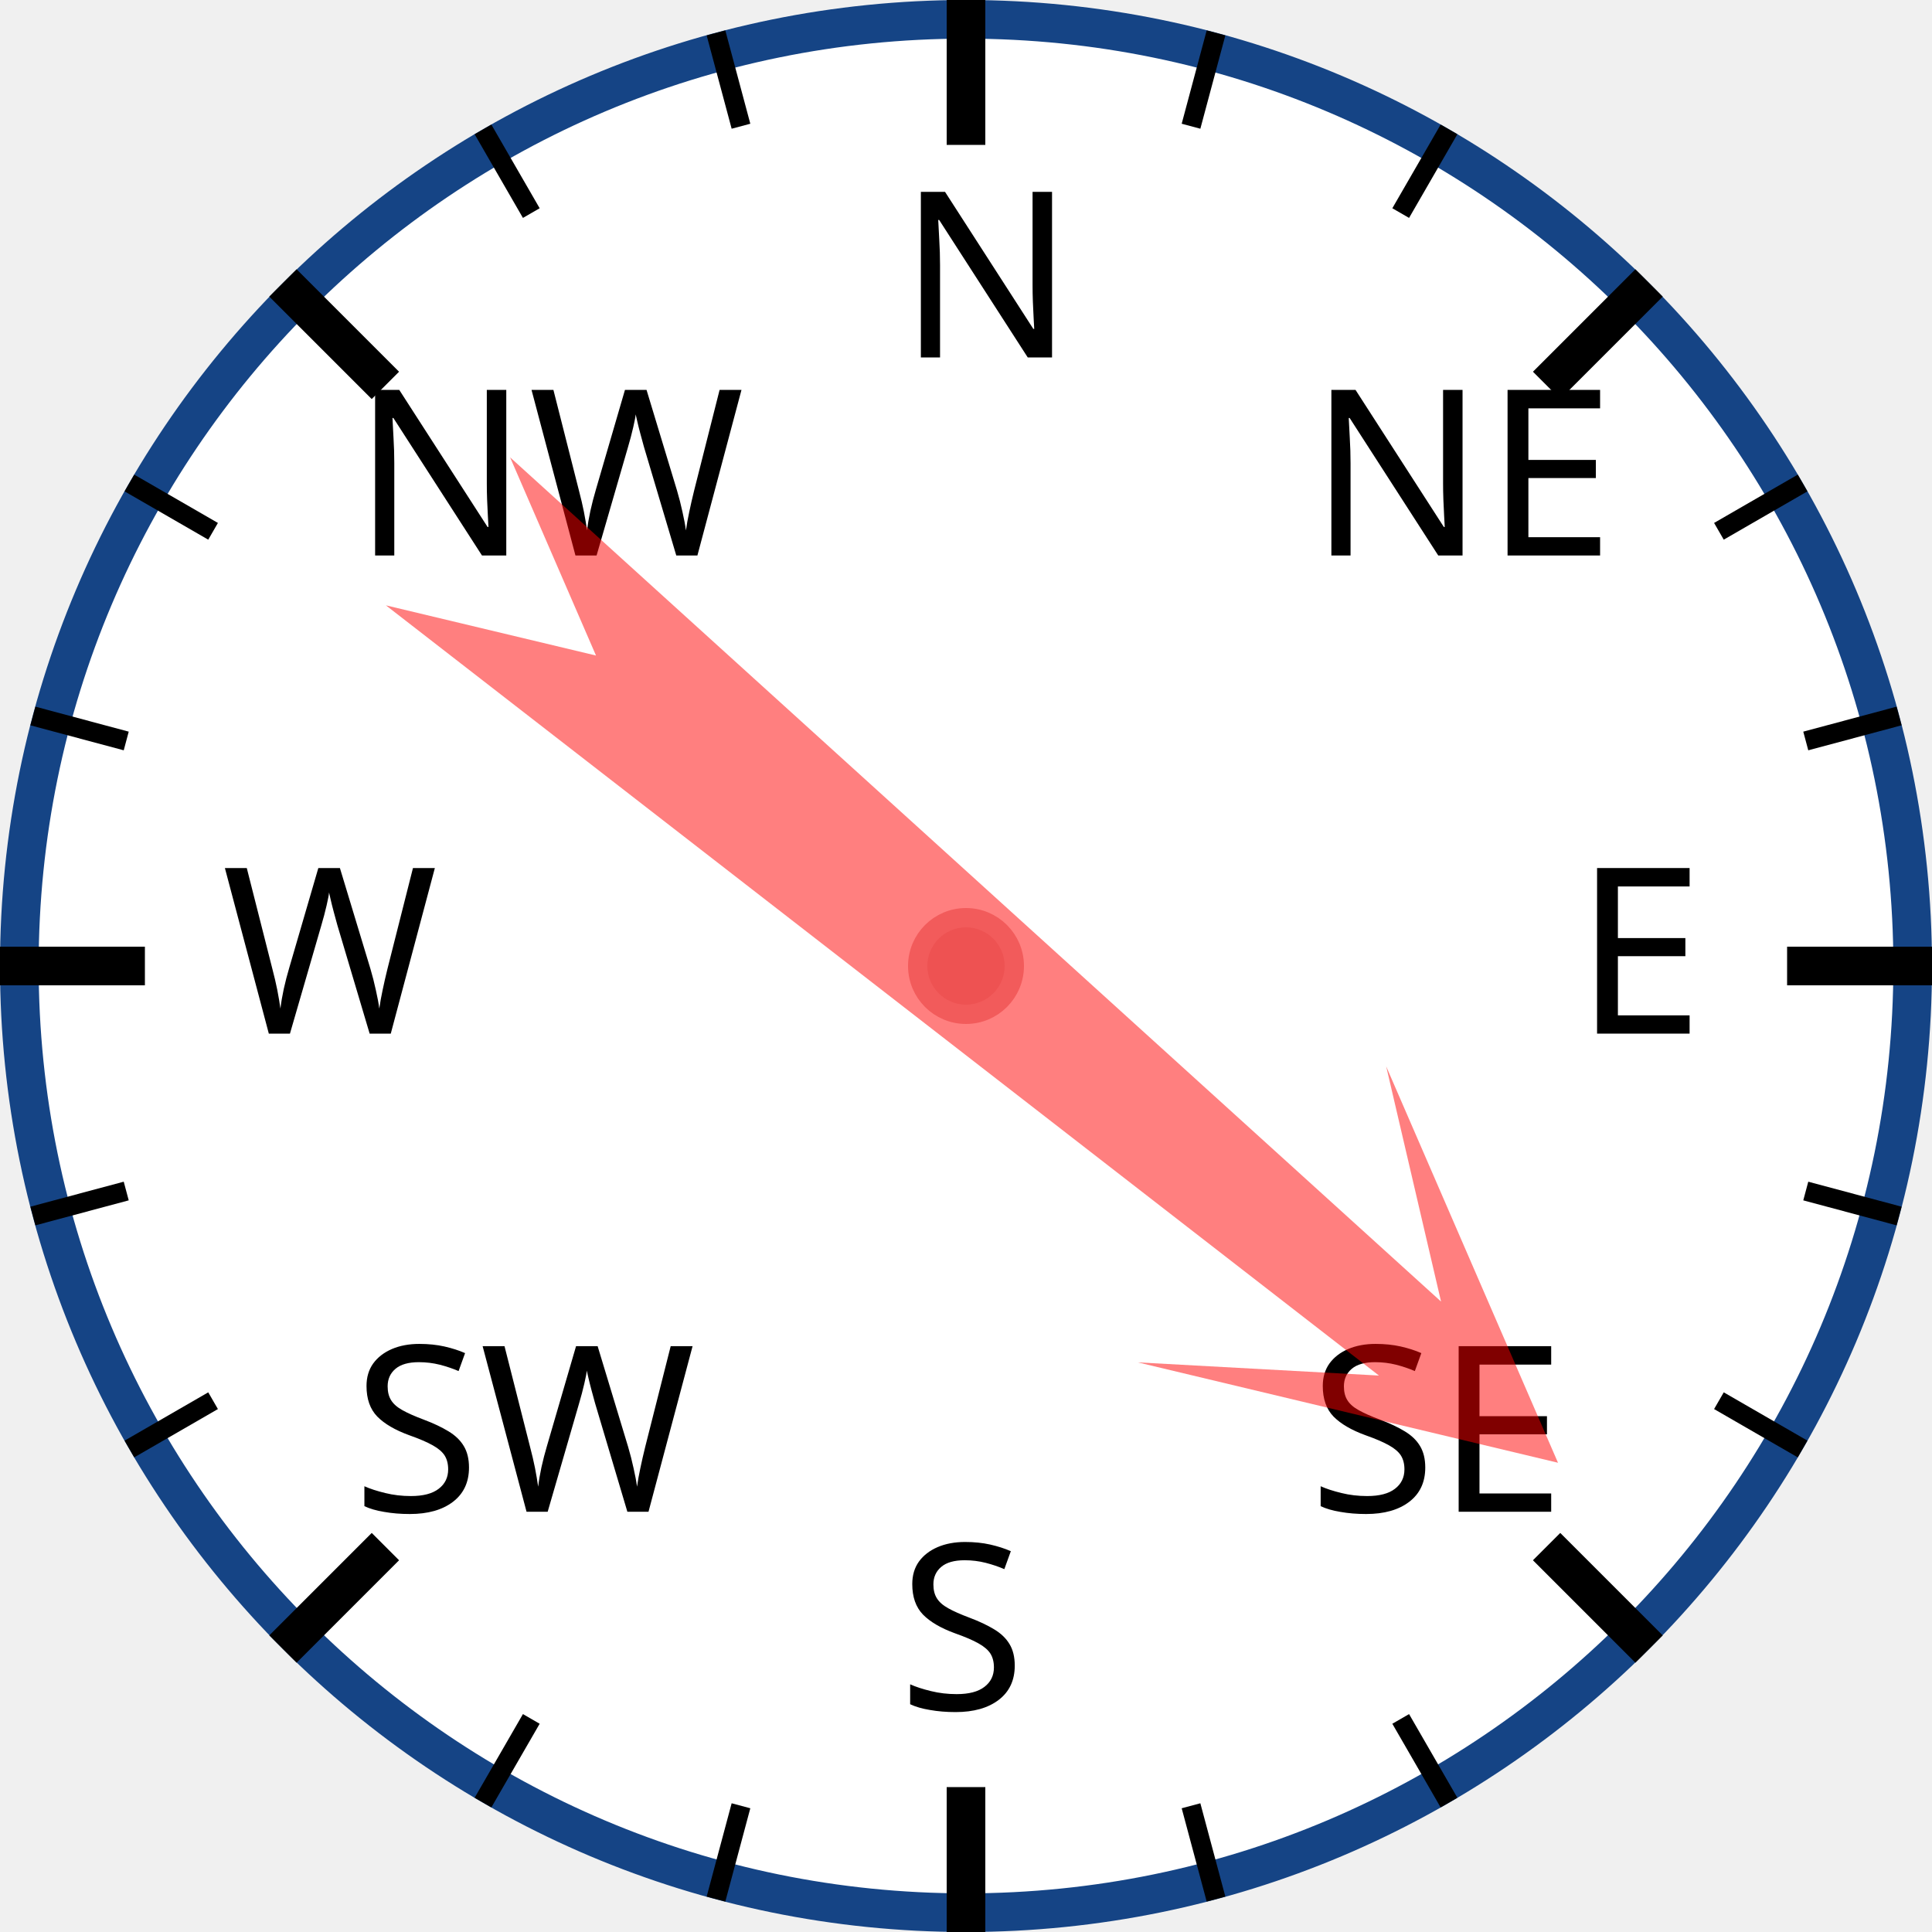
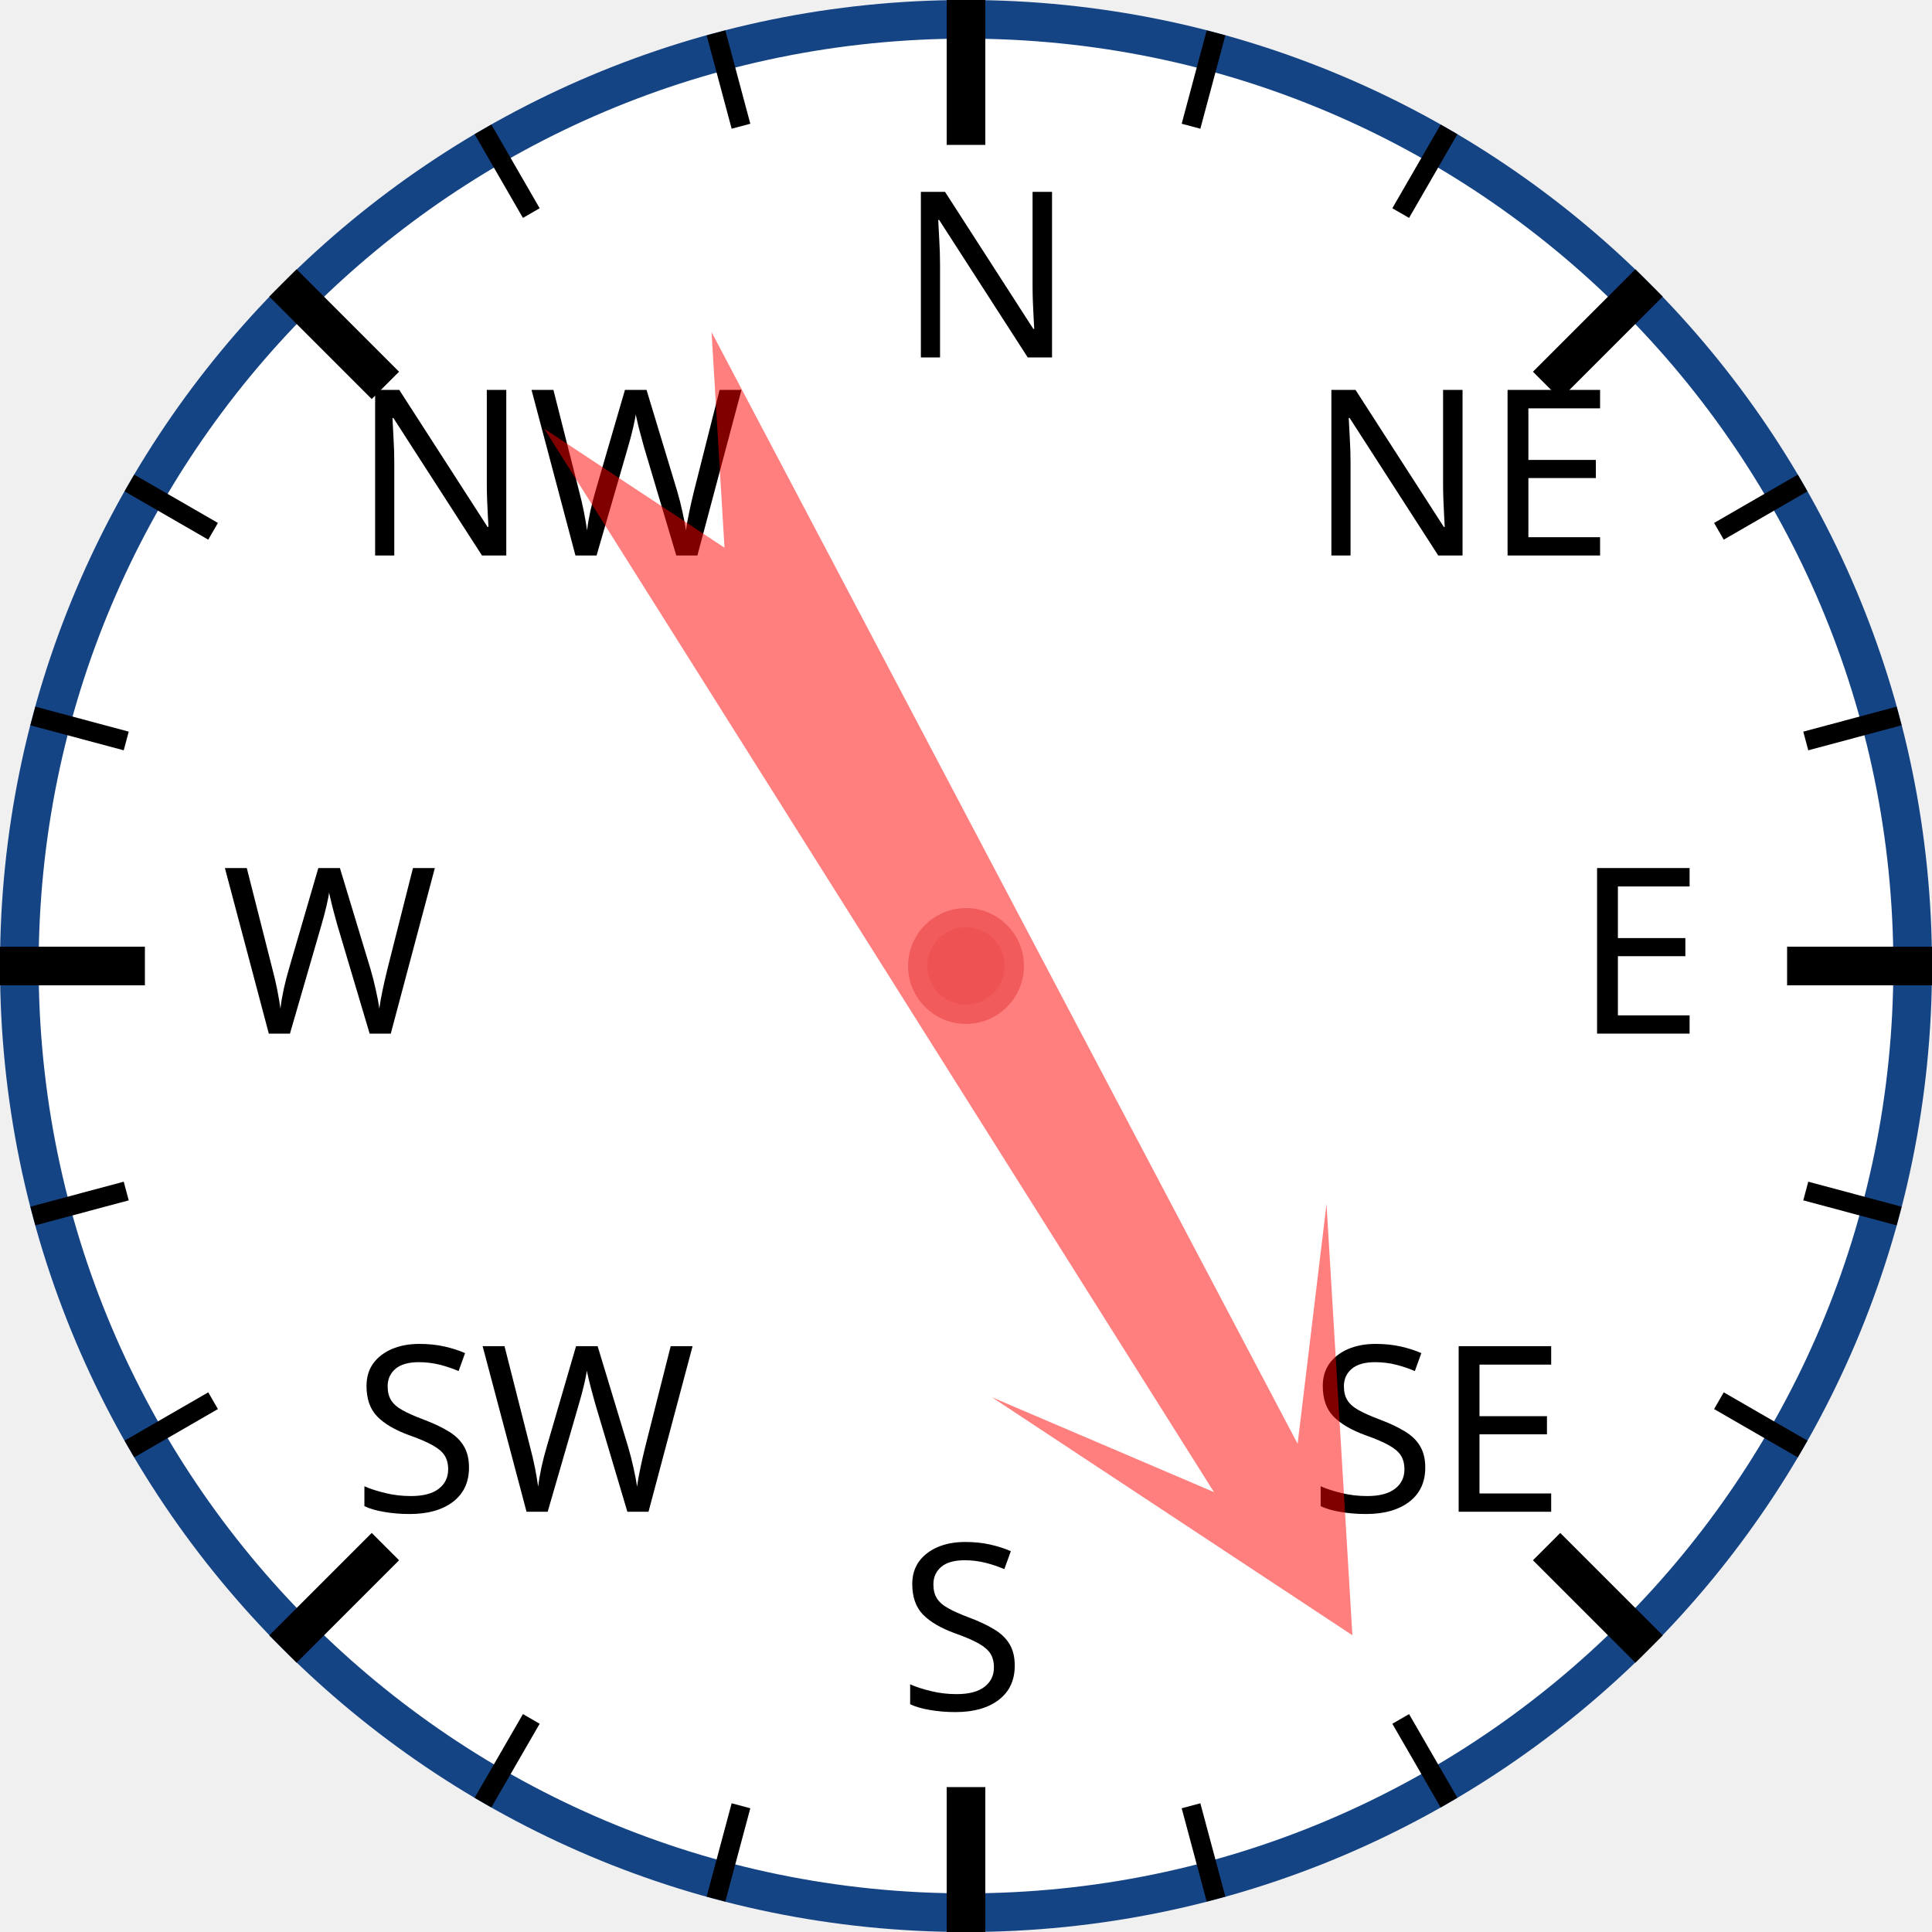
<svg xmlns="http://www.w3.org/2000/svg" width="120px" height="120px" viewBox="0 0 200 200">
  <circle cx="100" cy="100" r="98" style="fill: white; stroke: #154485; stroke-width: 4;" />
  <text x="93.0" y="37.0" style="font-family: sans-serif; font-size: 18pt;">N</text>
  <line x1="100.0" y1="0.0" x2="100.0" y2="15.0" style="stroke: black; stroke-width: 4;" />
  <line x1="74.118" y1="3.407" x2="76.706" y2="13.067" style="stroke: black; stroke-width: 2;" />
  <line x1="50" y1="13.397" x2="55" y2="22.058" style="stroke: black; stroke-width: 2;" />
  <text x="36.503" y="57.503" style="font-family: sans-serif; font-size: 18pt;">NW</text>
  <line x1="29.289" y1="29.289" x2="39.896" y2="39.896" style="stroke: black; stroke-width: 4;" />
  <line x1="13.397" y1="50" x2="22.058" y2="55" style="stroke: black; stroke-width: 2;" />
  <line x1="3.407" y1="74.118" x2="13.067" y2="76.706" style="stroke: black; stroke-width: 2;" />
  <text x="23.0" y="107.0" style="font-family: sans-serif; font-size: 18pt;">W</text>
  <line x1="0.0" y1="100.0" x2="15.0" y2="100.0" style="stroke: black; stroke-width: 4;" />
  <line x1="3.407" y1="125.882" x2="13.067" y2="123.294" style="stroke: black; stroke-width: 2;" />
  <line x1="13.397" y1="150" x2="22.058" y2="145" style="stroke: black; stroke-width: 2;" />
  <text x="36.503" y="156.497" style="font-family: sans-serif; font-size: 18pt;">SW</text>
  <line x1="29.289" y1="170.711" x2="39.896" y2="160.104" style="stroke: black; stroke-width: 4;" />
  <line x1="50" y1="186.603" x2="55" y2="177.942" style="stroke: black; stroke-width: 2;" />
  <line x1="74.118" y1="196.593" x2="76.706" y2="186.933" style="stroke: black; stroke-width: 2;" />
  <text x="93" y="177.0" style="font-family: sans-serif; font-size: 18pt;">S</text>
  <line x1="100" y1="200.0" x2="100" y2="185.0" style="stroke: black; stroke-width: 4;" />
  <line x1="125.882" y1="196.593" x2="123.294" y2="186.933" style="stroke: black; stroke-width: 2;" />
  <line x1="150.0" y1="186.603" x2="145.0" y2="177.942" style="stroke: black; stroke-width: 2;" />
  <text x="135.497" y="156.497" style="font-family: sans-serif; font-size: 18pt;">SE</text>
  <line x1="170.711" y1="170.711" x2="160.104" y2="160.104" style="stroke: black; stroke-width: 4;" />
  <line x1="186.603" y1="150" x2="177.942" y2="145" style="stroke: black; stroke-width: 2;" />
  <line x1="196.593" y1="125.882" x2="186.933" y2="123.294" style="stroke: black; stroke-width: 2;" />
  <text x="163.0" y="107" style="font-family: sans-serif; font-size: 18pt;">E</text>
  <line x1="200.0" y1="100" x2="185.0" y2="100" style="stroke: black; stroke-width: 4;" />
  <line x1="196.593" y1="74.118" x2="186.933" y2="76.706" style="stroke: black; stroke-width: 2;" />
  <line x1="186.603" y1="50" x2="177.942" y2="55" style="stroke: black; stroke-width: 2;" />
  <text x="135.497" y="57.503" style="font-family: sans-serif; font-size: 18pt;">NE</text>
  <line x1="170.711" y1="29.289" x2="160.104" y2="39.896" style="stroke: black; stroke-width: 4;" />
  <line x1="150" y1="13.397" x2="145" y2="22.058" style="stroke: black; stroke-width: 2;" />
  <line x1="125.882" y1="3.407" x2="123.294" y2="13.067" style="stroke: black; stroke-width: 2;" />
-   <polygon points="100 20 120 60 105 40 110 170 100 150 90 170 95 40 80 60" style="fill: red; fill-opacity: 0.5;" transform="rotate(130,100,100)" />
+   <polygon points="100 20 120 60 105 40 110 170 100 150 90 170 95 40 80 60" style="fill: red; fill-opacity: 0.5;" transform="rotate(150,100,100)" />
  <circle cx="100" cy="100" r="5" style="fill: #EE5252; stroke: #F25B5B; stroke-width: 2;" />
</svg>
